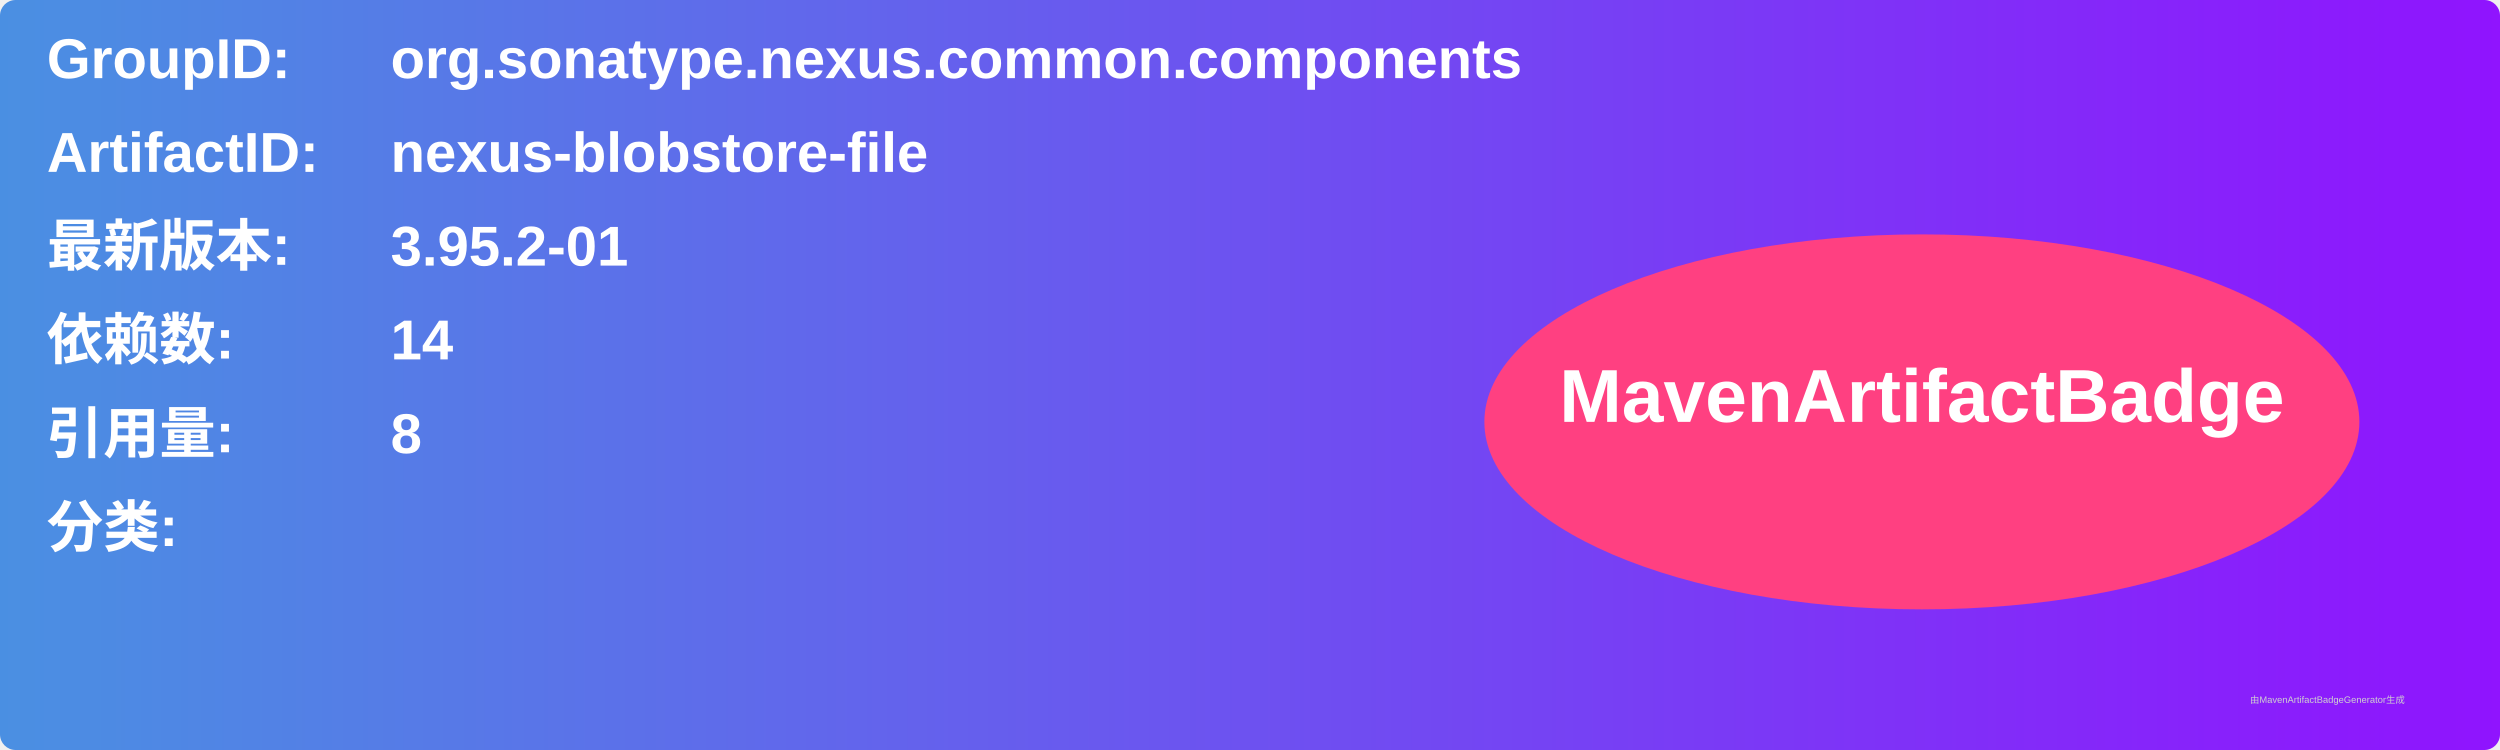
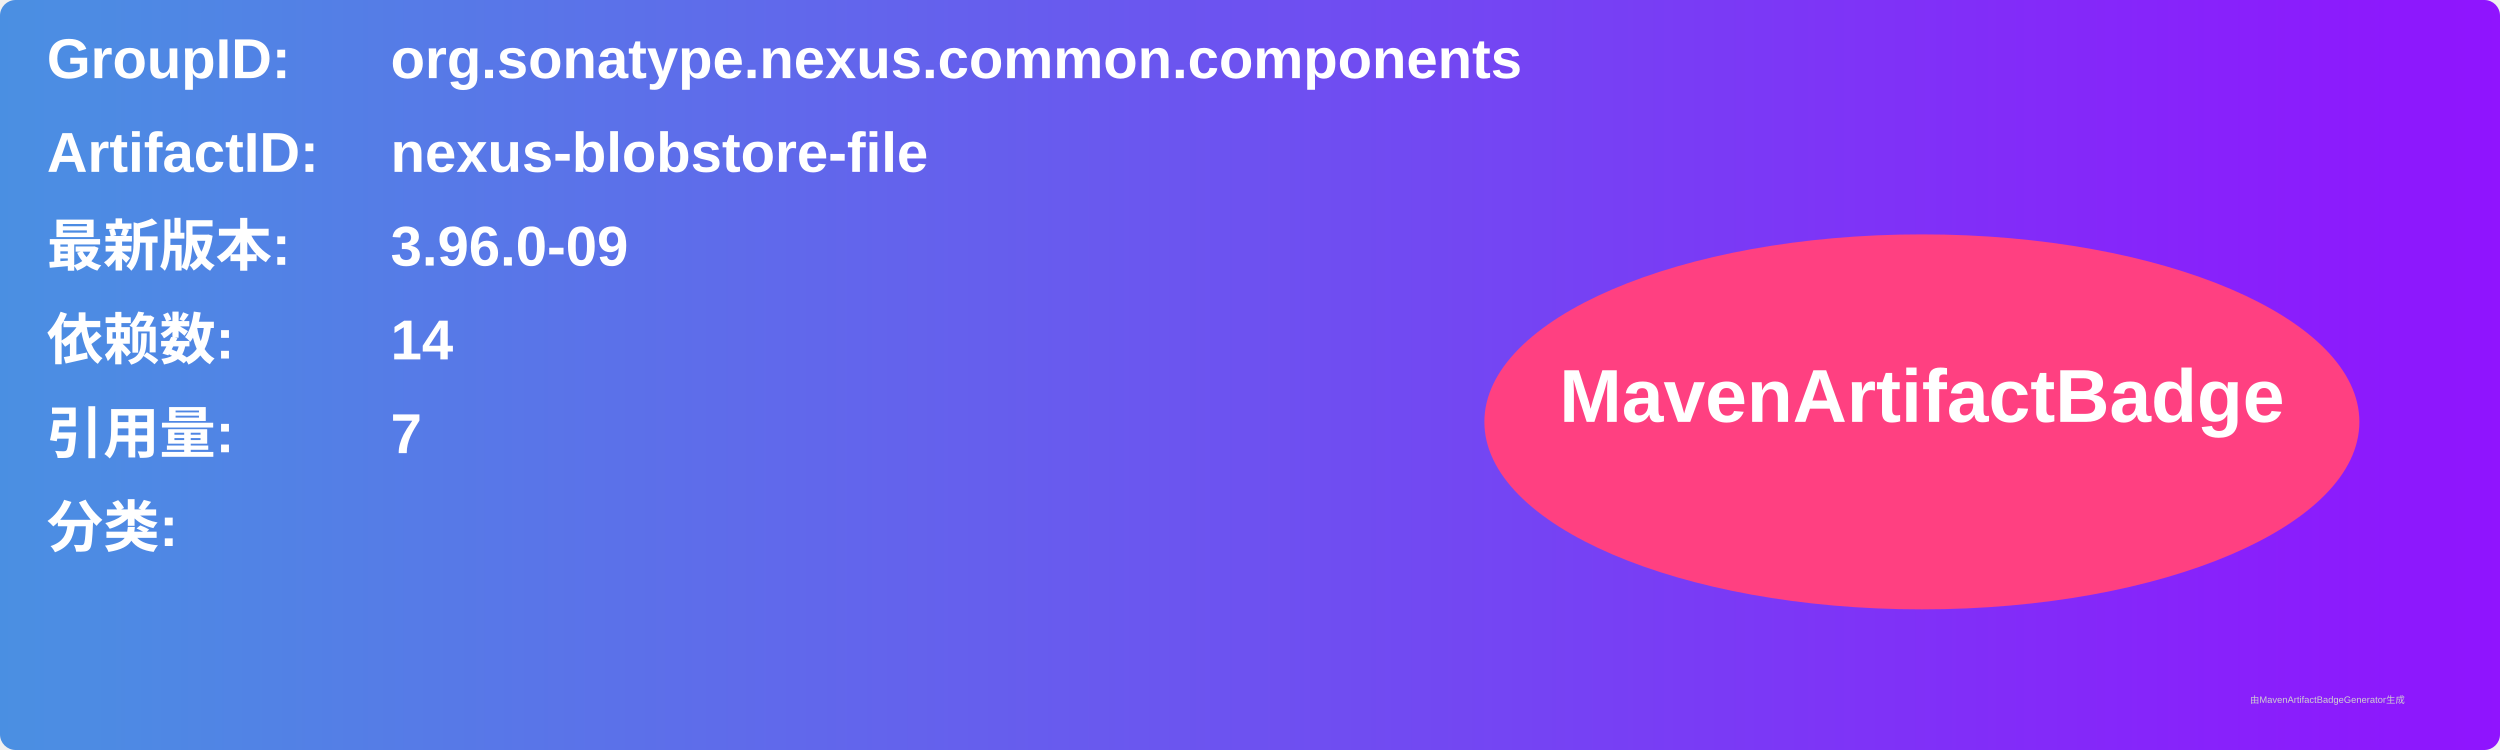
<svg xmlns="http://www.w3.org/2000/svg" width="800" height="240" viewBox="0 0 800 240">
  <linearGradient id="grad" x1="0%" y1="0%" x2="100%" y2="0%">
    <stop offset="0%" stop-color="#4a90e2" />
    <stop offset="100%" stop-color="#9013fe" />
  </linearGradient>
  <rect width="100%" height="100%" rx="5" ry="5" fill="url(#grad)" />
  <g transform="translate(15, 15)">
    <text x="0" y="10" font-family="Arial" font-size="18" fill="white" font-weight="bold" width="260">GroupID:</text>
    <text x="110" y="10" font-family="Arial" font-size="18" fill="white" font-weight="bold" width="460">org.sonatype.nexus.common.components</text>
    <text x="0" y="40" font-family="Arial" font-size="18" fill="white" font-weight="bold" width="260">ArtifactID:</text>
    <text x="110" y="40" font-family="Arial" font-size="18" fill="white" font-weight="bold" width="460">nexus-blobstore-file</text>
    <text x="0" y="70" font-family="Arial" font-size="18" fill="white" font-weight="bold">最新版本:</text>
    <text x="110" y="70" font-family="Arial" font-size="18" fill="white" font-weight="bold">
-       <tspan font-weight="bold">3.95.2-01</tspan>
+       <tspan font-weight="bold">3.96.0-09</tspan>
    </text>
    <text x="0" y="100" font-family="Arial" font-size="18" fill="white" font-weight="bold">依赖数: </text>
    <text x="110" y="100" font-family="Arial" font-size="18" fill="white">
      <tspan font-weight="bold">14</tspan>
    </text>
    <text x="0" y="130" font-family="Arial" font-size="18" fill="white" font-weight="bold">引用量: </text>
    <text x="110" y="130" font-family="Arial" font-size="18" fill="white">
-       <tspan font-weight="bold">8</tspan>
+       <tspan font-weight="bold">7</tspan>
    </text>
    <text x="0" y="160" font-family="Arial" font-size="18" fill="white" font-weight="bold">分类:</text>
    <text x="10" y="190" font-family="Arial" font-size="10" fill="white">
      <tspan font-weight="bold" />
    </text>
    <ellipse cx="600" cy="120" rx="140" ry="60" fill="#ff4081" />
    <text x="600" y="120" text-anchor="middle" font-family="Arial" font-size="24" fill="white" font-weight="bold">MavenArtifactBadge</text>
  </g>
  <text x="720" y="225" font-family="Arial" font-size="3" fill="#d0d0d0">由MavenArtifactBadgeGenerator生成</text>
</svg>
